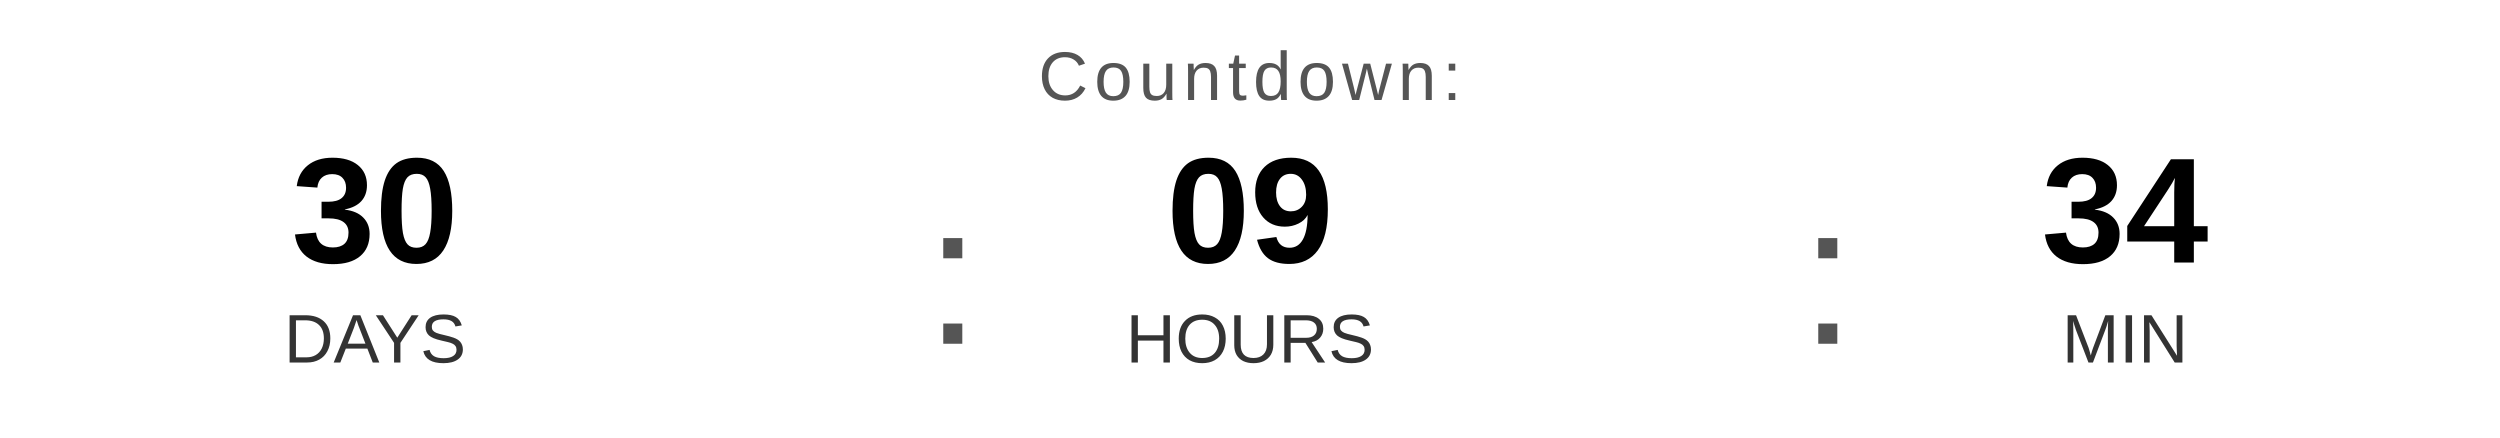
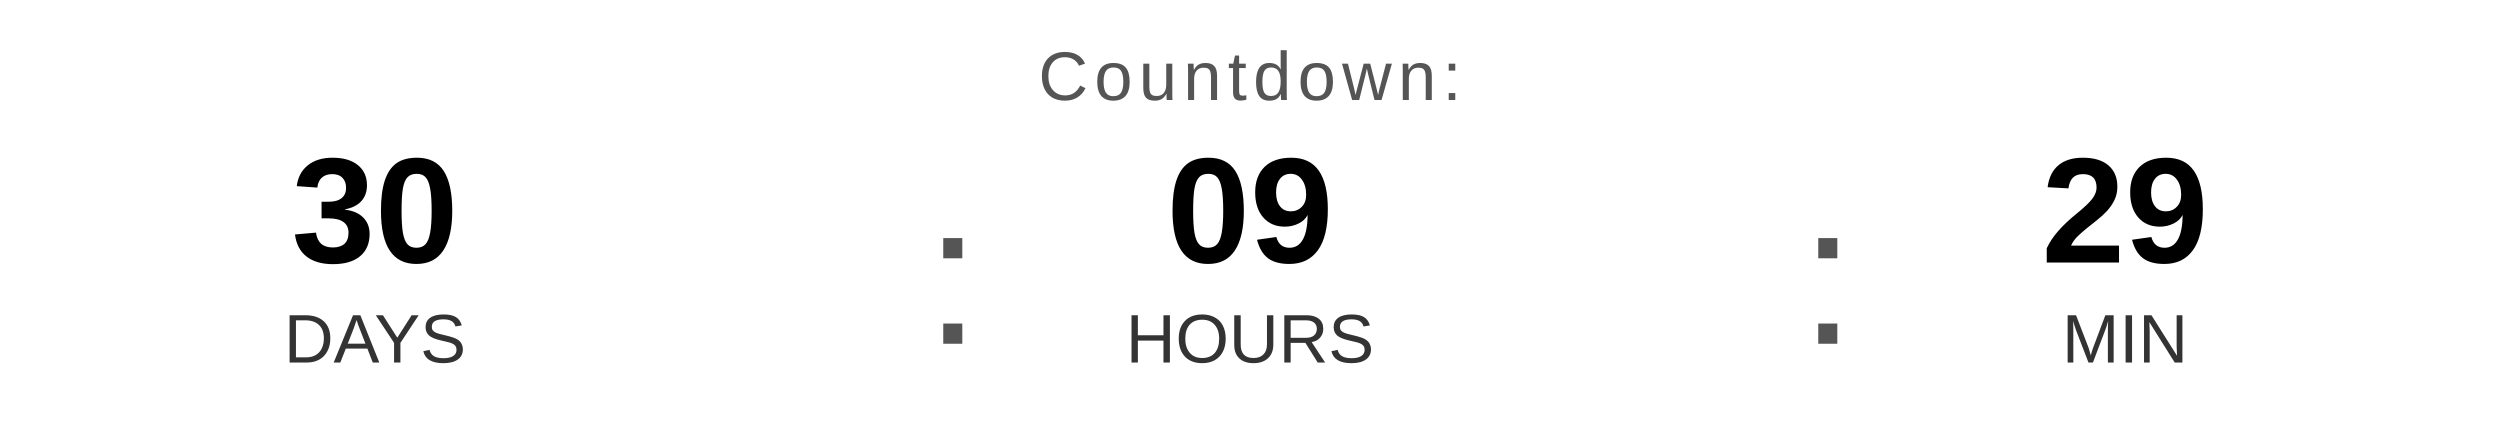
<svg xmlns="http://www.w3.org/2000/svg" width="400" height="70" viewBox="0 0 400 70">
  <text x="200" y="16" font-family="Arial, Helvetica, sans-serif" font-size="11" fill="#555555" text-anchor="middle" letter-spacing="1">
    Countdown:
  </text>
  <text x="60" y="42" font-family="Arial, Helvetica, sans-serif" font-size="24" font-weight="bold" fill="#000000" text-anchor="middle">30</text>
  <text x="60" y="58" font-family="Arial, Helvetica, sans-serif" font-size="11" fill="#333333" text-anchor="middle">DAYS</text>
  <text x="148" y="55" font-family="Arial, sans-serif" font-size="32" fill="#555555">:</text>
  <text x="200" y="42" font-family="Arial, Helvetica, sans-serif" font-size="24" font-weight="bold" fill="#000000" text-anchor="middle">09</text>
  <text x="200" y="58" font-family="Arial, Helvetica, sans-serif" font-size="11" fill="#333333" text-anchor="middle">HOURS</text>
  <text x="288" y="55" font-family="Arial, sans-serif" font-size="32" fill="#555555">:</text>
-   <text x="340" y="42" font-family="Arial, Helvetica, sans-serif" font-size="24" font-weight="bold" fill="#000000" text-anchor="middle">34</text>
+   <text x="340" y="42" font-family="Arial, Helvetica, sans-serif" font-size="24" font-weight="bold" fill="#000000" text-anchor="middle">29</text>
  <text x="340" y="58" font-family="Arial, Helvetica, sans-serif" font-size="11" fill="#333333" text-anchor="middle">MIN</text>
</svg>
